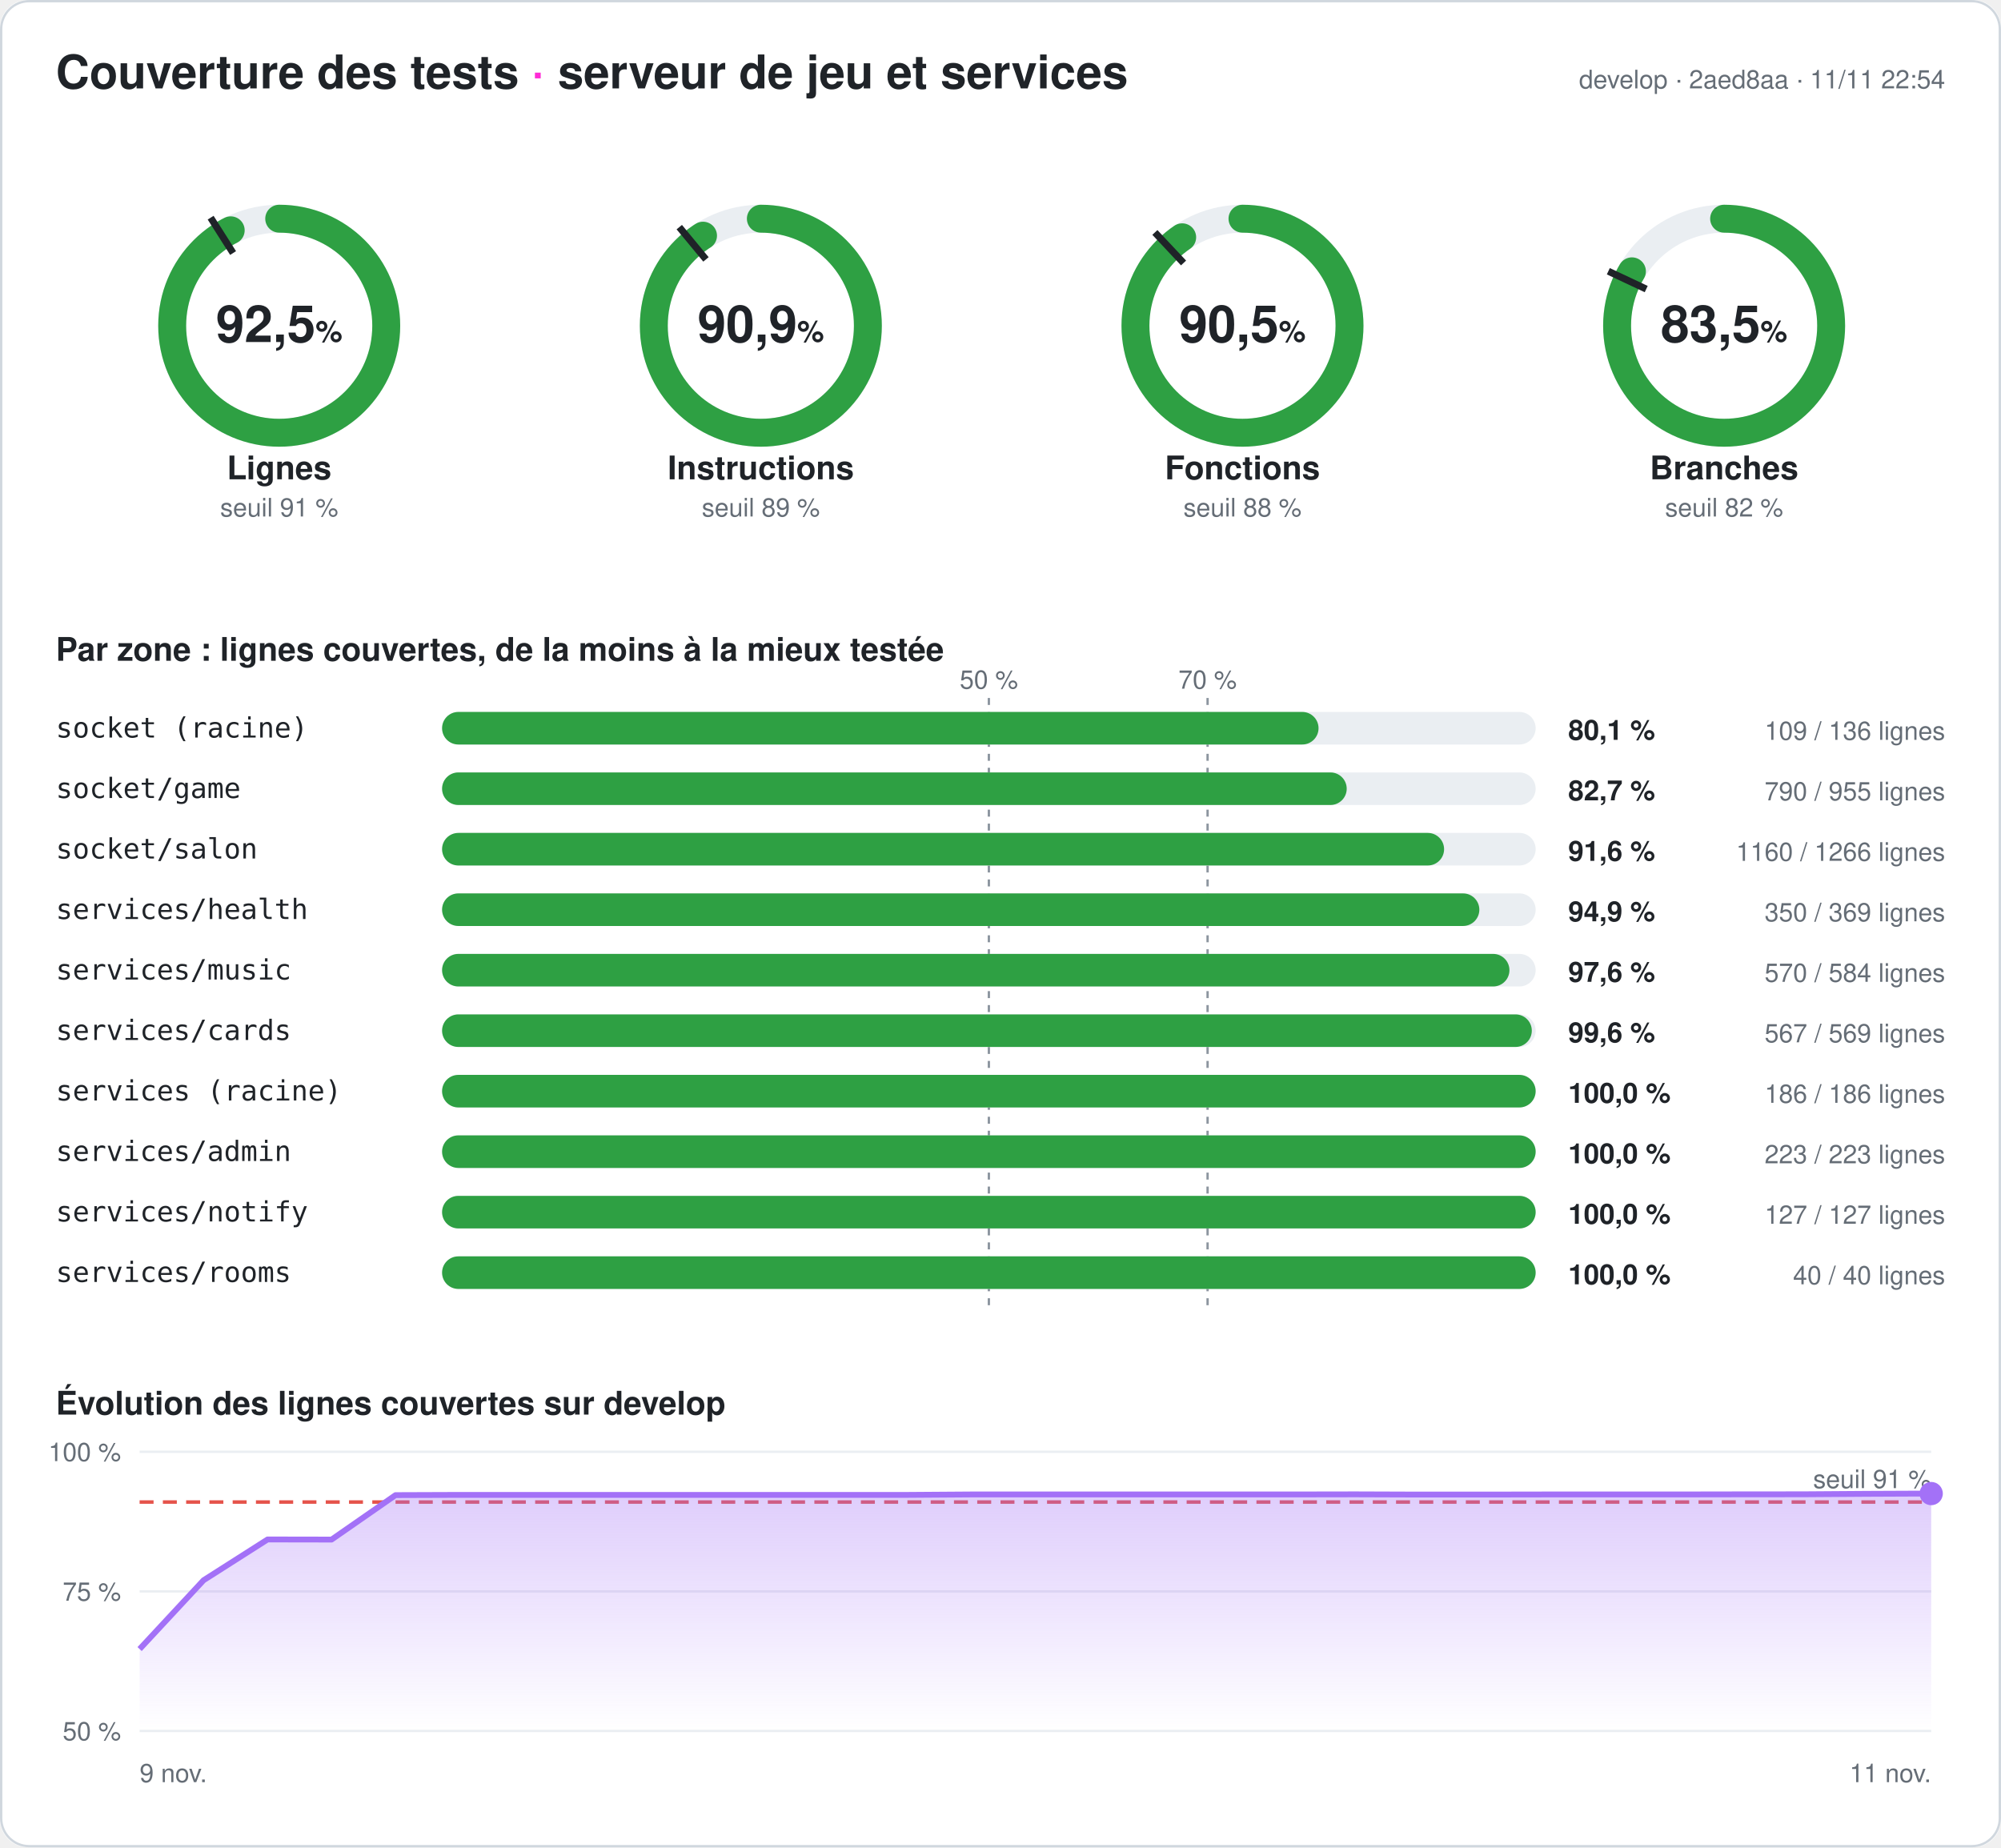
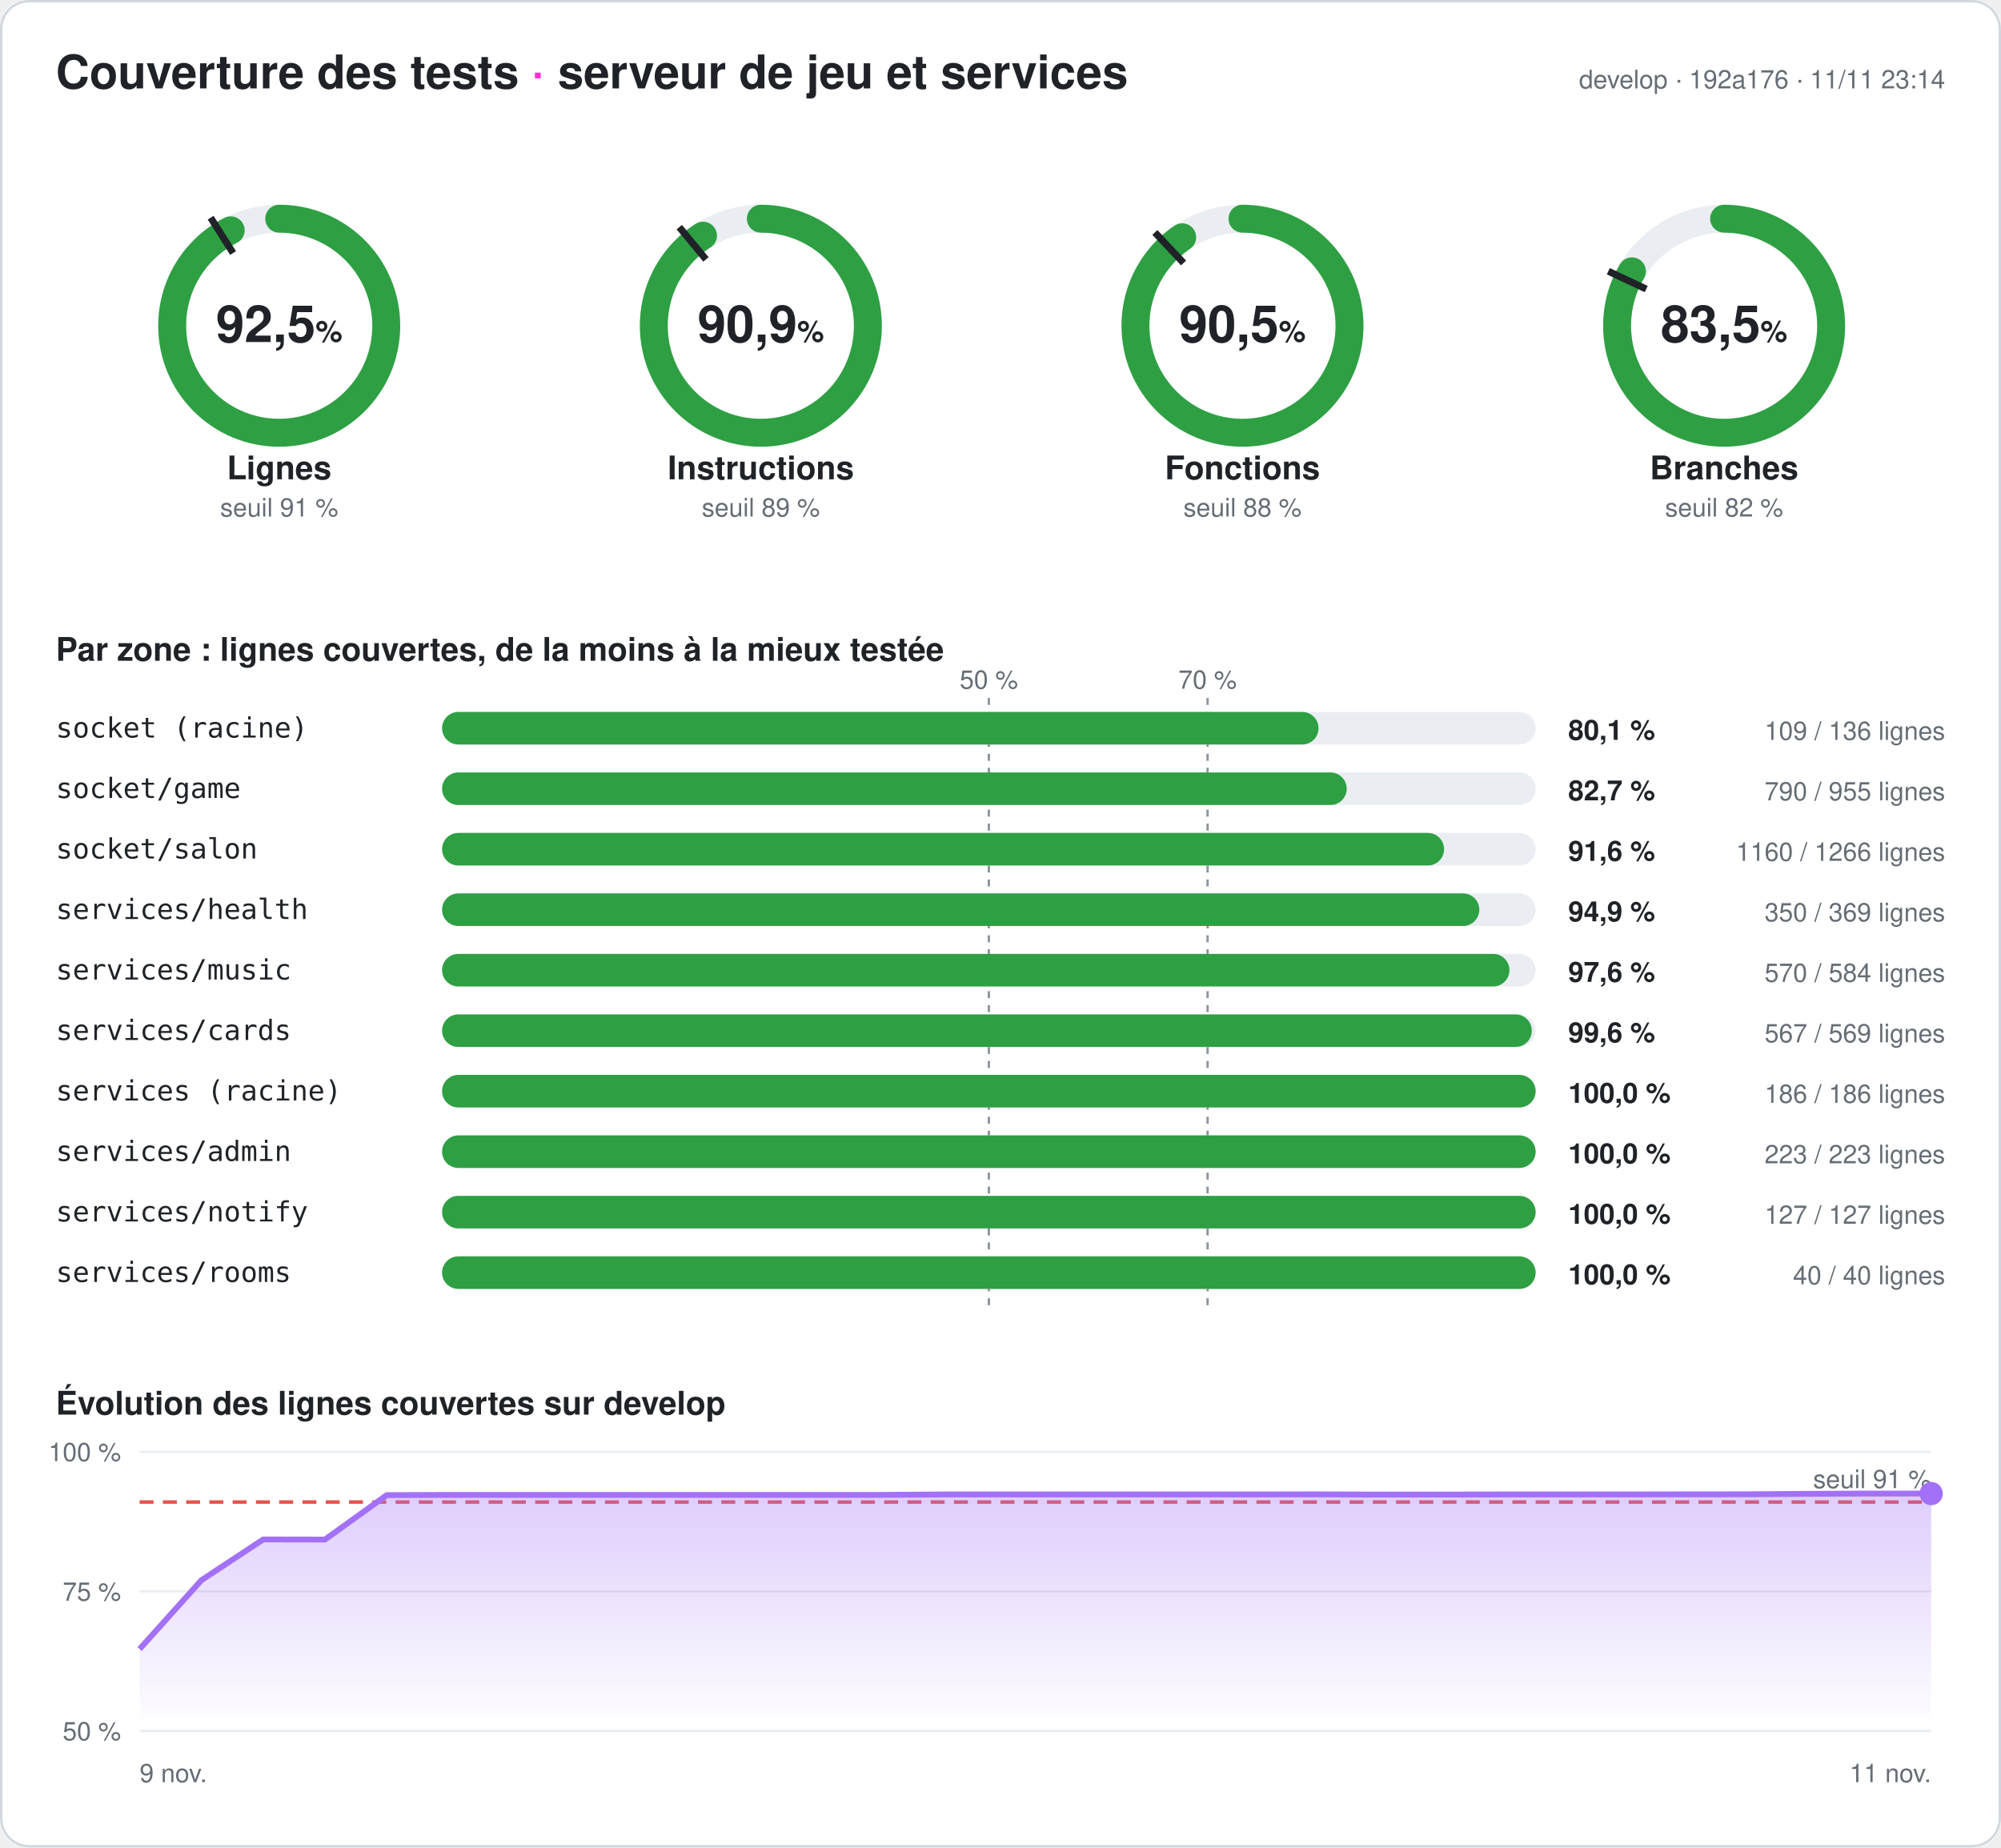
<svg xmlns="http://www.w3.org/2000/svg" width="860" height="794" viewBox="0 0 860 794" font-family="-apple-system,Segoe UI,Helvetica,Arial,sans-serif" role="img" aria-label="Couverture des tests du serveur : 92,5 % des lignes">
  <style>
.fond{fill:#ffffff}.titre{fill:#1f2328;font-size:20px;font-weight:700}.titre2{fill:#1f2328;font-size:14px;font-weight:600}
.valeur{fill:#1f2328;font-size:22px;font-weight:700}.unite{font-size:13px;font-weight:600}.nom{fill:#1f2328;font-size:14px;font-weight:600}
.petit{fill:#656d76;font-size:11px}.zone{fill:#1f2328;font-size:12px;font-family:ui-monospace,Consolas,monospace}
.chiffre{fill:#1f2328;font-size:12px;font-weight:700}.piste{stroke:#eaeef2}.piste-plein{fill:#eaeef2}.trait{stroke:#1f2328}
.repere{stroke:#8c959f;stroke-dasharray:3 3}.grille{stroke:#eaeef2}.bord{fill:none;stroke:#d0d7de}
@media (prefers-color-scheme: dark){.fond{fill:#0d1117}.titre,.titre2,.valeur,.nom,.zone,.chiffre{fill:#e6edf3}.petit{fill:#8d96a0}
.piste{stroke:#21262d}.piste-plein{fill:#21262d}.trait{stroke:#e6edf3}.repere{stroke:#6e7681}.grille{stroke:#21262d}.bord{stroke:#30363d}}
</style>
  <defs>
    <linearGradient id="degrade" x1="0" y1="0" x2="0" y2="1">
      <stop offset="0" stop-color="#a371f7" stop-opacity=".35" />
      <stop offset="1" stop-color="#a371f7" stop-opacity="0" />
    </linearGradient>
  </defs>
  <rect width="860" height="794" rx="12" class="fond" />
  <rect x=".5" y=".5" width="859" height="793" rx="12" class="bord" />
  <text x="24" y="38" class="titre">Couverture des tests <tspan fill="#ff2bd6">·</tspan> serveur de jeu et services</text>
-   <text x="836" y="38" class="petit" text-anchor="end">develop · 2aed8aa · 11/11 22:54</text>
+   <text x="836" y="38" class="petit" text-anchor="end">develop · 192a176 · 11/11 23:14</text>
  <g>
    <circle cx="120" cy="140" r="46" class="piste" stroke-width="12" fill="none" />
    <circle cx="120" cy="140" r="46" stroke="#2ea043" stroke-width="12" fill="none" stroke-linecap="round" stroke-dasharray="267.407 289.027" transform="rotate(-90 120 140)" />
    <polyline points="100.174,108.76 90.53,93.562" class="trait" stroke-width="3" />
    <text x="120" y="147" class="valeur" text-anchor="middle">92,5<tspan class="unite"> %</tspan>
    </text>
    <text x="120" y="206" class="nom" text-anchor="middle">Lignes</text>
    <text x="120" y="222" class="petit" text-anchor="middle">seuil 91 %</text>
  </g>
  <g>
    <circle cx="327" cy="140" r="46" class="piste" stroke-width="12" fill="none" />
    <circle cx="327" cy="140" r="46" stroke="#2ea043" stroke-width="12" fill="none" stroke-linecap="round" stroke-dasharray="262.783 289.027" transform="rotate(-90 327 140)" />
    <polyline points="303.415,111.491 291.942,97.622" class="trait" stroke-width="3" />
    <text x="327" y="147" class="valeur" text-anchor="middle">90,9<tspan class="unite"> %</tspan>
    </text>
    <text x="327" y="206" class="nom" text-anchor="middle">Instructions</text>
    <text x="327" y="222" class="petit" text-anchor="middle">seuil 89 %</text>
  </g>
  <g>
    <circle cx="534" cy="140" r="46" class="piste" stroke-width="12" fill="none" />
    <circle cx="534" cy="140" r="46" stroke="#2ea043" stroke-width="12" fill="none" stroke-linecap="round" stroke-dasharray="261.511 289.027" transform="rotate(-90 534 140)" />
    <polyline points="508.672,113.028 496.35,99.907" class="trait" stroke-width="3" />
    <text x="534" y="147" class="valeur" text-anchor="middle">90,5<tspan class="unite"> %</tspan>
    </text>
    <text x="534" y="206" class="nom" text-anchor="middle">Fonctions</text>
    <text x="534" y="222" class="petit" text-anchor="middle">seuil 88 %</text>
  </g>
  <g>
    <circle cx="741" cy="140" r="46" class="piste" stroke-width="12" fill="none" />
    <circle cx="741" cy="140" r="46" stroke="#2ea043" stroke-width="12" fill="none" stroke-linecap="round" stroke-dasharray="241.308 289.027" transform="rotate(-90 741 140)" />
    <polyline points="707.521,124.246 691.235,116.582" class="trait" stroke-width="3" />
    <text x="741" y="147" class="valeur" text-anchor="middle">83,5<tspan class="unite"> %</tspan>
    </text>
    <text x="741" y="206" class="nom" text-anchor="middle">Branches</text>
    <text x="741" y="222" class="petit" text-anchor="middle">seuil 82 %</text>
  </g>
  <text x="24" y="284" class="titre2">Par zone : lignes couvertes, de la moins à la mieux testée</text>
  <line x1="425" x2="425" y1="300" y2="564" class="repere" />
  <text x="425" y="296" class="petit" text-anchor="middle">50 %</text>
  <line x1="519" x2="519" y1="300" y2="564" class="repere" />
  <text x="519" y="296" class="petit" text-anchor="middle">70 %</text>
  <text x="24" y="317" class="zone">socket (racine)</text>
  <rect x="190" y="306" width="470" height="14" rx="7" class="piste-plein" />
  <rect x="190" y="306" width="376.691" height="14" rx="7" fill="#2ea043" />
  <text x="674" y="318" class="chiffre">80,1 %</text>
  <text x="836" y="318" class="petit" text-anchor="end">109 / 136 lignes</text>
  <text x="24" y="343" class="zone">socket/game</text>
  <rect x="190" y="332" width="470" height="14" rx="7" class="piste-plein" />
  <rect x="190" y="332" width="388.796" height="14" rx="7" fill="#2ea043" />
  <text x="674" y="344" class="chiffre">82,7 %</text>
  <text x="836" y="344" class="petit" text-anchor="end">790 / 955 lignes</text>
  <text x="24" y="369" class="zone">socket/salon</text>
  <rect x="190" y="358" width="470" height="14" rx="7" class="piste-plein" />
  <rect x="190" y="358" width="430.648" height="14" rx="7" fill="#2ea043" />
  <text x="674" y="370" class="chiffre">91,6 %</text>
  <text x="836" y="370" class="petit" text-anchor="end">1160 / 1266 lignes</text>
  <text x="24" y="395" class="zone">services/health</text>
  <rect x="190" y="384" width="470" height="14" rx="7" class="piste-plein" />
  <rect x="190" y="384" width="445.799" height="14" rx="7" fill="#2ea043" />
  <text x="674" y="396" class="chiffre">94,9 %</text>
  <text x="836" y="396" class="petit" text-anchor="end">350 / 369 lignes</text>
  <text x="24" y="421" class="zone">services/music</text>
  <rect x="190" y="410" width="470" height="14" rx="7" class="piste-plein" />
  <rect x="190" y="410" width="458.733" height="14" rx="7" fill="#2ea043" />
  <text x="674" y="422" class="chiffre">97,6 %</text>
  <text x="836" y="422" class="petit" text-anchor="end">570 / 584 lignes</text>
  <text x="24" y="447" class="zone">services/cards</text>
  <rect x="190" y="436" width="470" height="14" rx="7" class="piste-plein" />
  <rect x="190" y="436" width="468.348" height="14" rx="7" fill="#2ea043" />
  <text x="674" y="448" class="chiffre">99,6 %</text>
  <text x="836" y="448" class="petit" text-anchor="end">567 / 569 lignes</text>
  <text x="24" y="473" class="zone">services (racine)</text>
  <rect x="190" y="462" width="470" height="14" rx="7" class="piste-plein" />
  <rect x="190" y="462" width="470" height="14" rx="7" fill="#2ea043" />
  <text x="674" y="474" class="chiffre">100,0 %</text>
  <text x="836" y="474" class="petit" text-anchor="end">186 / 186 lignes</text>
  <text x="24" y="499" class="zone">services/admin</text>
  <rect x="190" y="488" width="470" height="14" rx="7" class="piste-plein" />
  <rect x="190" y="488" width="470" height="14" rx="7" fill="#2ea043" />
  <text x="674" y="500" class="chiffre">100,0 %</text>
  <text x="836" y="500" class="petit" text-anchor="end">223 / 223 lignes</text>
  <text x="24" y="525" class="zone">services/notify</text>
  <rect x="190" y="514" width="470" height="14" rx="7" class="piste-plein" />
  <rect x="190" y="514" width="470" height="14" rx="7" fill="#2ea043" />
  <text x="674" y="526" class="chiffre">100,0 %</text>
  <text x="836" y="526" class="petit" text-anchor="end">127 / 127 lignes</text>
  <text x="24" y="551" class="zone">services/rooms</text>
  <rect x="190" y="540" width="470" height="14" rx="7" class="piste-plein" />
  <rect x="190" y="540" width="470" height="14" rx="7" fill="#2ea043" />
  <text x="674" y="552" class="chiffre">100,0 %</text>
  <text x="836" y="552" class="petit" text-anchor="end">40 / 40 lignes</text>
  <text x="24" y="608" class="titre2">Évolution des lignes couvertes sur develop</text>
  <line x1="60" x2="830" y1="744" y2="744" class="grille" />
  <text x="52" y="748" class="petit" text-anchor="end">50 %</text>
  <line x1="60" x2="830" y1="684" y2="684" class="grille" />
  <text x="52" y="688" class="petit" text-anchor="end">75 %</text>
  <line x1="60" x2="830" y1="624" y2="624" class="grille" />
  <text x="52" y="628" class="petit" text-anchor="end">100 %</text>
  <line x1="60" x2="830" y1="645.6" y2="645.6" stroke="#e5534b" stroke-dasharray="6 4" stroke-width="1.5" />
  <text x="830" y="639.6" class="petit" fill="#e5534b" text-anchor="end">seuil 91 %</text>
-   <polygon points="60,744 60,708.792 87.5,679.2 115,661.68 142.5,661.728 170,642.624 197.5,642.528 225,642.528 252.5,642.528 280,642.528 307.5,642.528 335,642.528 362.5,642.528 390,642.528 417.5,642.336 445,642.336 472.5,642.336 500,642.336 527.5,642.336 555,642.336 582.5,642.288 610,642.384 637.5,642.384 665,642.336 692.5,642.336 720,642.336 747.5,642.288 775,642.264 802.5,642.072 830,641.952 830,744" fill="url(#degrade)" />
-   <polyline points="60,708.792 87.5,679.2 115,661.68 142.5,661.728 170,642.624 197.5,642.528 225,642.528 252.5,642.528 280,642.528 307.5,642.528 335,642.528 362.5,642.528 390,642.528 417.5,642.336 445,642.336 472.5,642.336 500,642.336 527.5,642.336 555,642.336 582.5,642.288 610,642.384 637.5,642.384 665,642.336 692.5,642.336 720,642.336 747.5,642.288 775,642.264 802.5,642.072 830,641.952" fill="none" stroke="#a371f7" stroke-width="2.5" stroke-linejoin="round" />
+   <polygon points="60,744 60,708.792 86.552,679.2 113.103,661.68 139.655,661.728 166.207,642.624 192.759,642.528 219.31,642.528 245.862,642.528 272.414,642.528 298.966,642.528 325.517,642.528 352.069,642.528 378.621,642.528 405.172,642.336 431.724,642.336 458.276,642.336 484.828,642.336 511.379,642.336 537.931,642.336 564.483,642.288 591.034,642.384 617.586,642.384 644.138,642.336 670.69,642.336 697.241,642.336 723.793,642.288 750.345,642.264 776.897,642.072 803.448,641.952 830,641.952 830,744" fill="url(#degrade)" />
+   <polyline points="60,708.792 86.552,679.2 113.103,661.68 139.655,661.728 166.207,642.624 192.759,642.528 219.31,642.528 245.862,642.528 272.414,642.528 298.966,642.528 325.517,642.528 352.069,642.528 378.621,642.528 405.172,642.336 431.724,642.336 458.276,642.336 484.828,642.336 511.379,642.336 537.931,642.336 564.483,642.288 591.034,642.384 617.586,642.384 644.138,642.336 670.69,642.336 697.241,642.336 723.793,642.288 750.345,642.264 776.897,642.072 803.448,641.952 830,641.952" fill="none" stroke="#a371f7" stroke-width="2.5" stroke-linejoin="round" />
  <circle cx="830" cy="641.952" r="5" fill="#a371f7" />
  <text x="60" y="766" class="petit">9 nov.</text>
  <text x="830" y="766" class="petit" text-anchor="end">11 nov.</text>
</svg>
